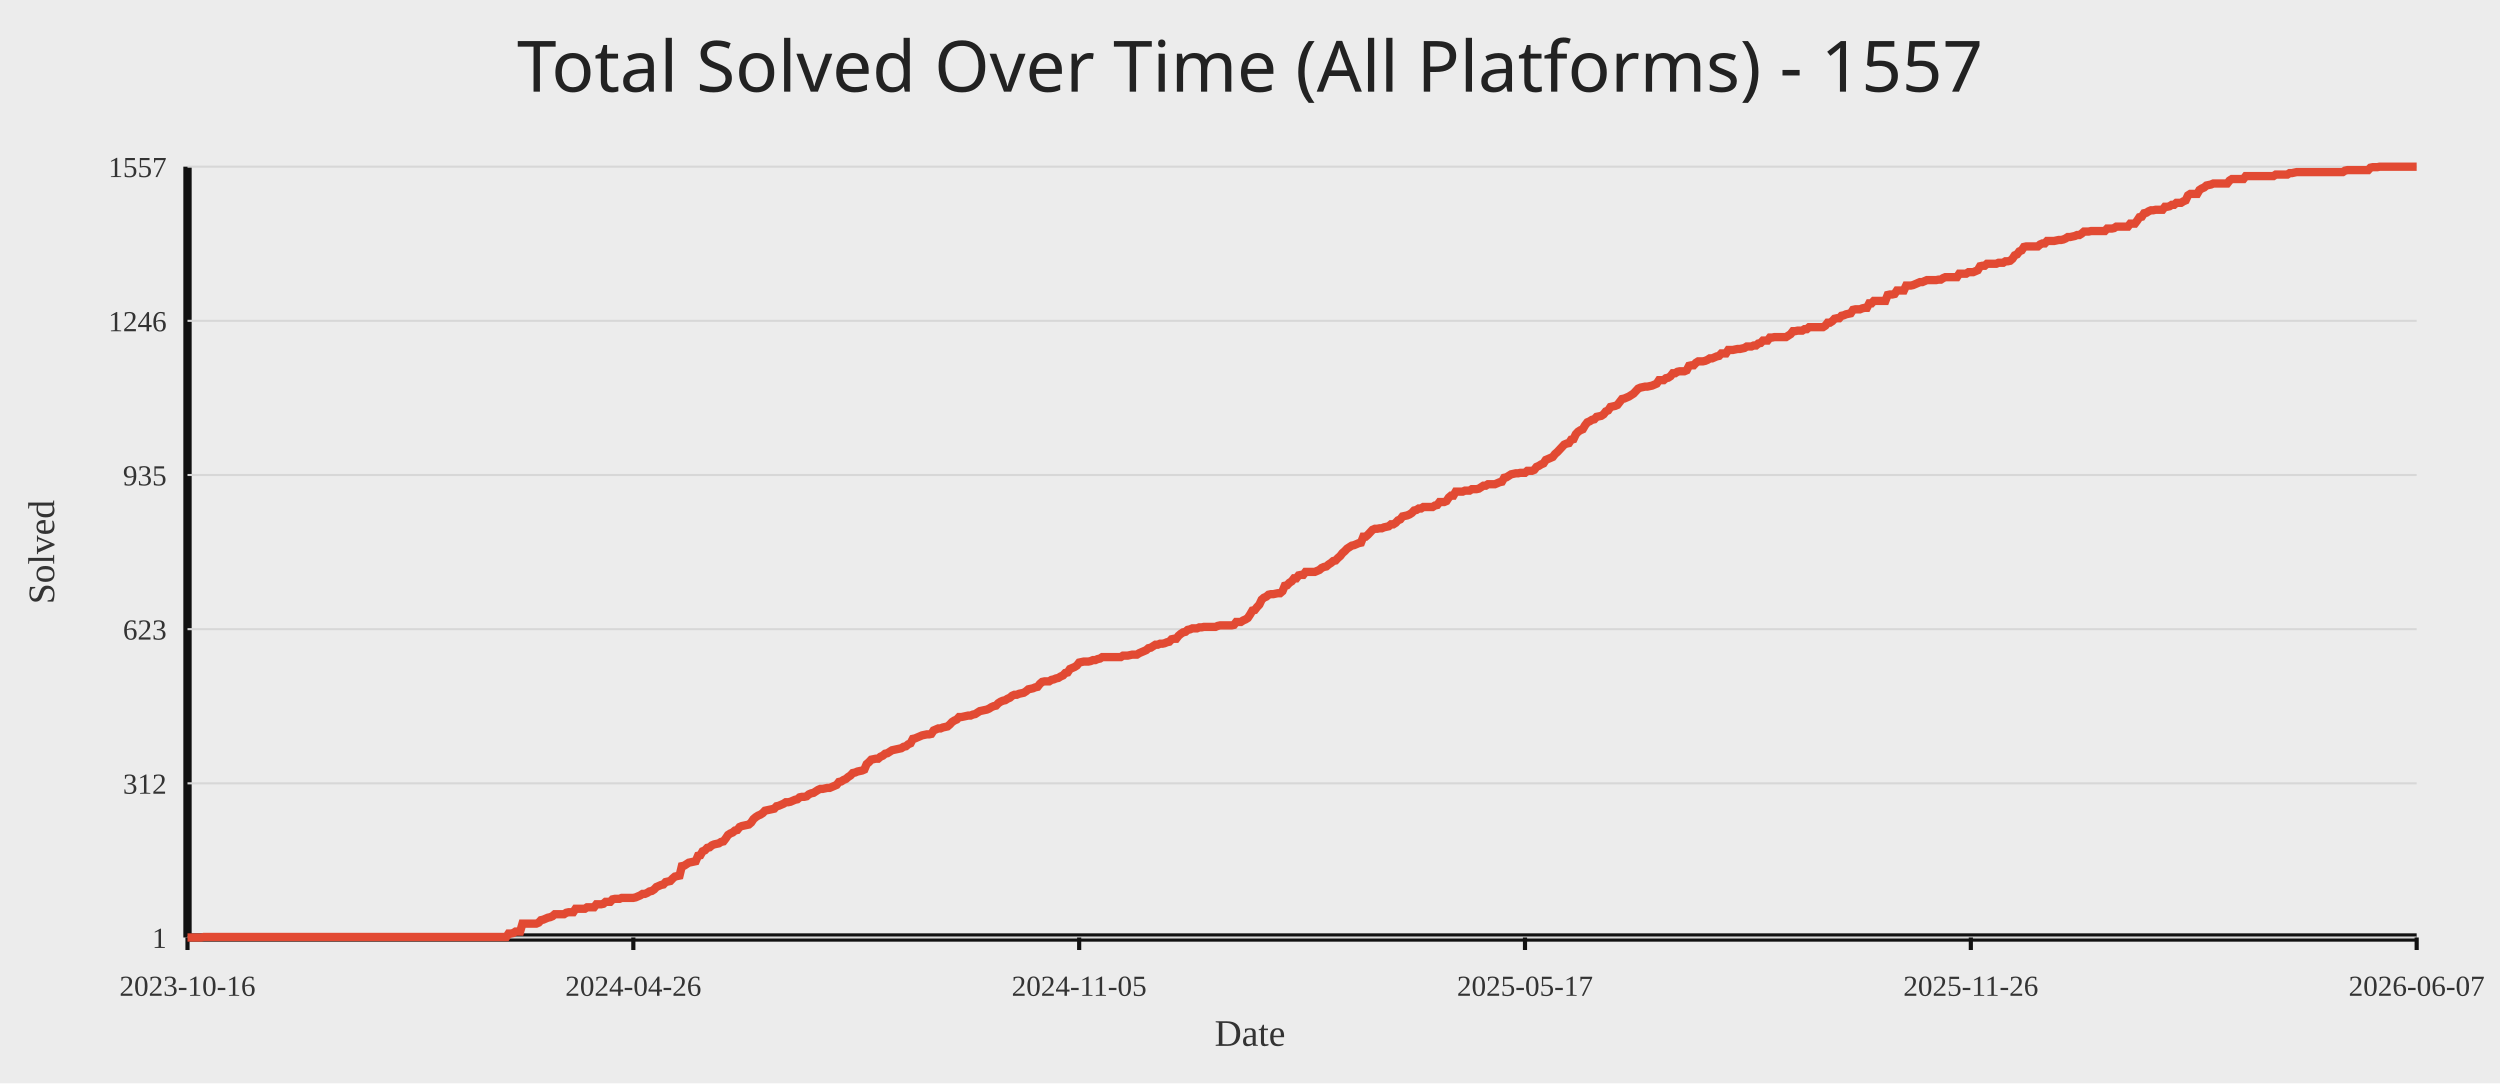
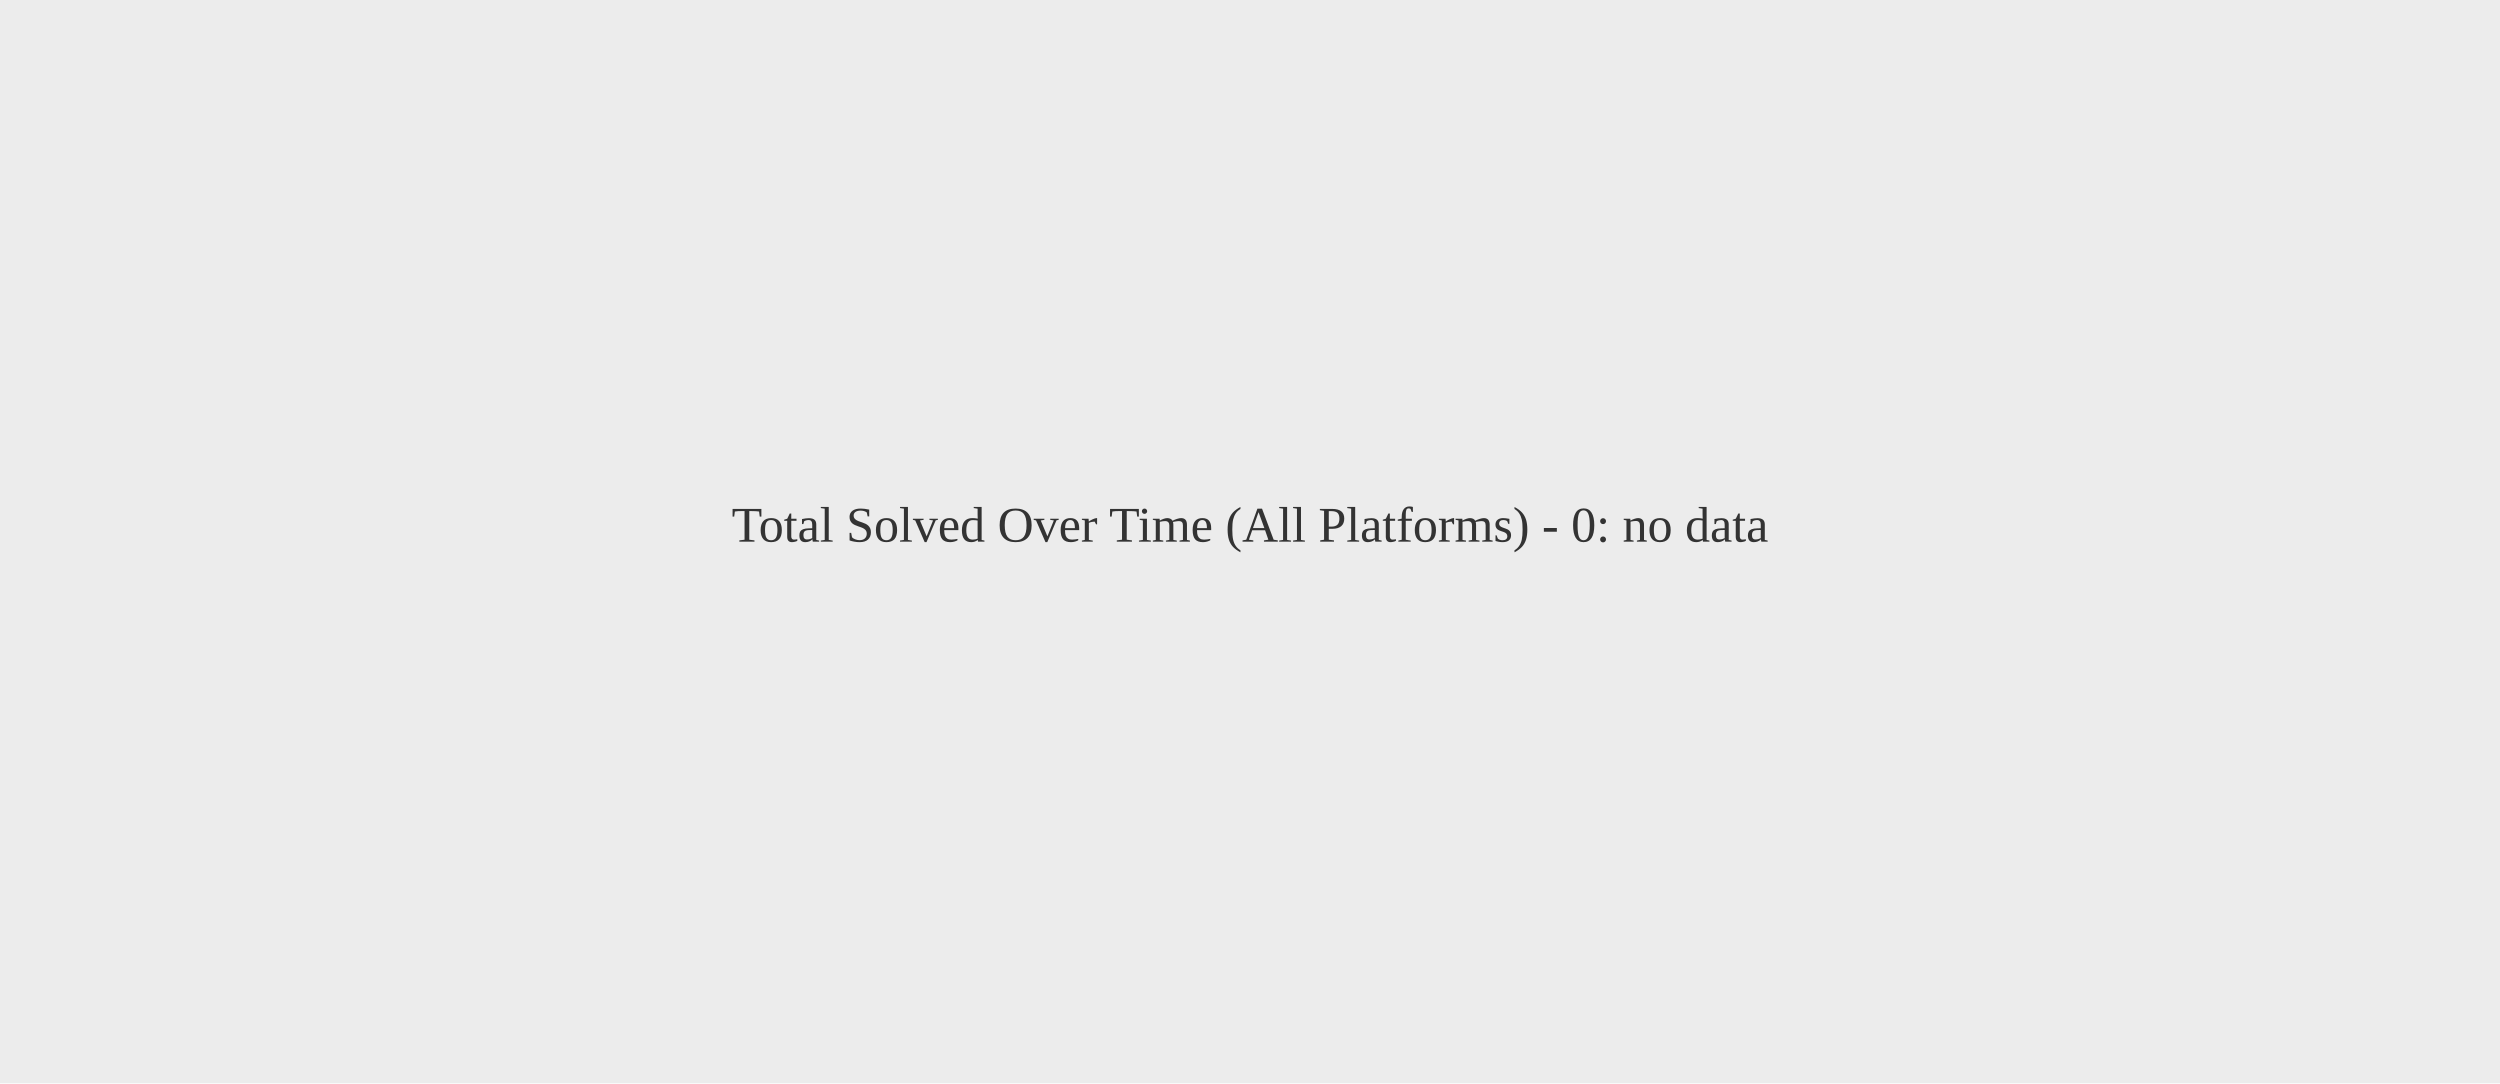
<svg xmlns="http://www.w3.org/2000/svg" width="1200" height="520">
  <rect width="100%" height="100%" fill="#ececec" />
-   <text x="50%" y="44" text-anchor="middle" fill="#222" font-size="34" font-family="Comic Sans MS, Segoe UI">Total Solved Over Time (All Platforms) - 1557</text>
-   <line x1="90" y1="450" x2="1160" y2="450" stroke="#111" stroke-width="4" />
-   <line x1="90" y1="80" x2="90" y2="450" stroke="#111" stroke-width="4" />
-   <line x1="90" y1="450.00" x2="1160" y2="450.00" stroke="#d7d7d7" stroke-width="1" />
-   <text x="80" y="455.00" text-anchor="end" fill="#333" font-size="14">1</text>
-   <line x1="90" y1="376.00" x2="1160" y2="376.00" stroke="#d7d7d7" stroke-width="1" />
-   <text x="80" y="381.00" text-anchor="end" fill="#333" font-size="14">312</text>
-   <line x1="90" y1="302.00" x2="1160" y2="302.00" stroke="#d7d7d7" stroke-width="1" />
-   <text x="80" y="307.00" text-anchor="end" fill="#333" font-size="14">623</text>
-   <line x1="90" y1="228.00" x2="1160" y2="228.00" stroke="#d7d7d7" stroke-width="1" />
-   <text x="80" y="233.00" text-anchor="end" fill="#333" font-size="14">935</text>
-   <line x1="90" y1="154.00" x2="1160" y2="154.00" stroke="#d7d7d7" stroke-width="1" />
-   <text x="80" y="159.00" text-anchor="end" fill="#333" font-size="14">1246</text>
-   <line x1="90" y1="80.00" x2="1160" y2="80.00" stroke="#d7d7d7" stroke-width="1" />
-   <text x="80" y="85.00" text-anchor="end" fill="#333" font-size="14">1557</text>
-   <line x1="90.00" y1="450" x2="90.00" y2="456" stroke="#111" stroke-width="2" />
-   <text x="90.00" y="478" text-anchor="middle" fill="#333" font-size="14">2023-10-16</text>
-   <line x1="304.00" y1="450" x2="304.00" y2="456" stroke="#111" stroke-width="2" />
-   <text x="304.00" y="478" text-anchor="middle" fill="#333" font-size="14">2024-04-26</text>
-   <line x1="518.00" y1="450" x2="518.00" y2="456" stroke="#111" stroke-width="2" />
-   <text x="518.00" y="478" text-anchor="middle" fill="#333" font-size="14">2024-11-05</text>
-   <line x1="732.00" y1="450" x2="732.00" y2="456" stroke="#111" stroke-width="2" />
-   <text x="732.00" y="478" text-anchor="middle" fill="#333" font-size="14">2025-05-17</text>
-   <line x1="946.00" y1="450" x2="946.00" y2="456" stroke="#111" stroke-width="2" />
-   <text x="946.00" y="478" text-anchor="middle" fill="#333" font-size="14">2025-11-26</text>
-   <line x1="1160.00" y1="450" x2="1160.00" y2="456" stroke="#111" stroke-width="2" />
-   <text x="1160.00" y="478" text-anchor="middle" fill="#333" font-size="14">2026-06-07</text>
-   <polyline fill="none" stroke="#e24a33" stroke-width="4" points="90.00,450.00 91.11,450.00 92.22,450.00 93.33,450.00 94.44,450.00 95.54,450.00 96.65,450.00 97.76,449.76 98.87,449.76 99.98,449.76 101.09,449.76 102.20,449.76 103.31,449.76 104.41,449.76 105.52,449.76 106.63,449.76 107.74,449.76 108.85,449.76 109.96,449.76 111.07,449.76 112.18,449.76 113.28,449.76 114.39,449.76 115.50,449.76 116.61,449.76 117.72,449.76 118.83,449.76 119.94,449.76 121.05,449.76 122.16,449.76 123.26,449.76 124.37,449.76 125.48,449.76 126.59,449.76 127.70,449.76 128.81,449.76 129.92,449.76 131.03,449.76 132.13,449.76 133.24,449.76 134.35,449.76 135.46,449.76 136.57,449.76 137.68,449.76 138.79,449.76 139.90,449.76 141.01,449.76 142.11,449.76 143.22,449.76 144.33,449.76 145.44,449.76 146.55,449.76 147.66,449.76 148.77,449.76 149.88,449.76 150.98,449.76 152.09,449.76 153.20,449.76 154.31,449.76 155.42,449.76 156.53,449.76 157.64,449.76 158.75,449.76 159.85,449.76 160.96,449.76 162.07,449.76 163.18,449.76 164.29,449.76 165.40,449.76 166.51,449.76 167.62,449.76 168.73,449.76 169.83,449.76 170.94,449.76 172.05,449.76 173.16,449.76 174.27,449.76 175.38,449.76 176.49,449.76 177.60,449.76 178.70,449.76 179.81,449.76 180.92,449.76 182.03,449.76 183.14,449.76 184.25,449.76 185.36,449.76 186.47,449.76 187.58,449.76 188.68,449.76 189.79,449.76 190.90,449.76 192.01,449.76 193.12,449.76 194.23,449.76 195.34,449.76 196.45,449.76 197.55,449.76 198.66,449.76 199.77,449.76 200.88,449.76 201.99,449.76 203.10,449.76 204.21,449.76 205.32,449.76 206.42,449.76 207.53,449.76 208.64,449.76 209.75,449.76 210.86,449.76 211.97,449.76 213.08,449.76 214.19,449.76 215.30,449.76 216.40,449.76 217.51,449.76 218.62,449.76 219.73,449.76 220.84,449.76 221.95,449.76 223.06,449.76 224.17,449.76 225.27,449.76 226.38,449.76 227.49,449.76 228.60,449.76 229.71,449.76 230.82,449.76 231.93,449.76 233.04,449.76 234.15,449.76 235.25,449.76 236.36,449.76 237.47,449.76 238.58,449.76 239.69,449.76 240.80,449.76 241.91,449.76 243.02,449.76 244.12,448.10 245.23,448.10 246.34,447.86 247.45,447.15 248.56,447.15 249.67,447.15 250.78,443.34 251.89,443.34 252.99,443.34 254.10,443.34 255.21,443.34 256.32,443.34 257.43,443.34 258.54,442.87 259.65,441.68 260.76,441.44 261.87,440.96 262.97,440.49 264.08,440.25 265.19,439.78 266.30,438.82 267.41,438.82 268.52,438.82 269.63,438.82 270.74,438.82 271.84,438.11 272.95,437.87 274.06,437.87 275.17,437.87 276.28,436.21 277.39,436.21 278.50,436.21 279.61,436.21 280.72,436.21 281.82,435.49 282.93,435.49 284.04,435.49 285.15,435.49 286.26,434.07 287.37,434.07 288.48,434.07 289.59,433.83 290.69,432.88 291.80,432.88 292.91,432.88 294.02,431.69 295.13,431.45 296.24,431.45 297.35,431.45 298.46,430.98 299.56,430.98 300.67,430.98 301.78,430.98 302.89,430.98 304.00,430.98 305.11,430.74 306.22,430.26 307.33,429.79 308.44,429.07 309.54,429.07 310.65,428.60 311.76,427.89 312.87,427.65 313.98,426.93 315.09,425.75 316.20,425.27 317.31,424.79 318.41,424.56 319.52,423.37 320.63,423.13 321.74,422.89 322.85,421.70 323.96,420.75 325.07,420.51 326.18,420.28 327.28,415.76 328.39,415.52 329.50,414.81 330.61,414.09 331.72,413.86 332.83,413.62 333.94,413.38 335.05,410.76 336.16,410.53 337.26,408.62 338.37,408.15 339.48,406.96 340.59,406.72 341.70,405.77 342.81,405.30 343.92,405.06 345.03,404.82 346.13,404.11 347.24,403.87 348.35,402.44 349.46,400.78 350.57,400.06 351.68,399.59 352.79,398.64 353.90,398.40 355.01,396.97 356.11,396.50 357.22,396.26 358.33,396.02 359.44,395.78 360.55,394.83 361.66,393.17 362.77,392.22 363.88,391.50 364.98,391.03 366.09,390.31 367.20,389.13 368.31,388.89 369.42,388.65 370.53,388.41 371.64,388.17 372.75,386.99 373.85,386.75 374.96,386.27 376.07,385.80 377.18,385.08 378.29,385.08 379.40,384.85 380.51,384.37 381.62,383.89 382.73,383.66 383.83,382.71 384.94,382.47 386.05,382.47 387.16,382.23 388.27,381.28 389.38,380.80 390.49,380.57 391.60,379.85 392.70,379.14 393.81,378.66 394.92,378.66 396.03,378.43 397.14,378.19 398.25,378.19 399.36,377.71 400.47,377.24 401.58,376.76 402.68,375.33 403.79,375.10 404.90,374.38 406.01,373.91 407.12,372.96 408.23,372.24 409.34,371.05 410.45,370.82 411.55,370.34 412.66,370.10 413.77,369.87 414.88,369.39 415.99,366.77 417.10,365.82 418.21,364.63 419.32,364.40 420.42,364.16 421.53,364.16 422.64,363.21 423.75,362.73 424.86,361.78 425.97,361.54 427.08,360.83 428.19,360.12 429.30,359.88 430.40,359.64 431.51,359.40 432.62,359.16 433.73,358.45 434.84,358.21 435.95,357.26 437.06,356.79 438.17,354.65 439.27,354.41 440.38,353.93 441.49,353.46 442.60,352.98 443.71,352.74 444.82,352.51 445.93,352.51 447.04,352.27 448.15,350.60 449.25,350.13 450.36,349.65 451.47,349.65 452.58,349.18 453.69,348.94 454.80,348.70 455.91,347.75 457.02,346.56 458.12,345.85 459.23,345.37 460.34,344.18 461.45,344.18 462.56,343.95 463.67,343.71 464.78,343.47 465.89,343.47 466.99,342.99 468.10,342.76 469.21,342.04 470.32,341.33 471.43,341.09 472.54,340.85 473.65,340.62 474.76,340.14 475.87,339.43 476.97,338.95 478.08,338.71 479.19,337.53 480.30,336.81 481.41,336.34 482.52,336.10 483.63,335.39 484.74,334.91 485.84,333.96 486.95,333.48 488.06,333.48 489.17,333.01 490.28,332.77 491.39,332.53 492.50,331.82 493.61,330.87 494.72,330.63 495.82,330.39 496.93,329.92 498.04,329.68 499.15,328.25 500.26,327.30 501.37,327.06 502.48,327.06 503.59,327.06 504.69,326.35 505.80,326.11 506.91,325.64 508.02,325.40 509.13,324.69 510.24,324.21 511.35,323.02 512.46,322.78 513.56,321.12 514.67,320.64 515.78,320.17 516.89,319.45 518.00,318.03 519.11,317.79 520.22,317.55 521.33,317.55 522.44,317.55 523.54,317.31 524.65,316.84 525.76,316.84 526.87,316.36 527.98,316.12 529.09,315.41 530.20,315.41 531.31,315.41 532.41,315.41 533.52,315.41 534.63,315.41 535.74,315.41 536.85,315.41 537.96,315.41 539.07,314.70 540.18,314.70 541.28,314.70 542.39,314.46 543.50,314.22 544.61,314.22 545.72,314.22 546.83,313.51 547.94,313.03 549.05,312.56 550.16,312.08 551.26,311.13 552.37,310.89 553.48,310.18 554.59,309.47 555.70,309.47 556.81,308.99 557.92,308.99 559.03,308.75 560.13,308.28 561.24,308.04 562.35,306.85 563.46,306.61 564.57,306.61 565.68,305.19 566.79,304.24 567.90,303.52 569.01,303.28 570.11,302.33 571.22,302.10 572.33,301.62 573.44,301.62 574.55,301.62 575.66,301.14 576.77,301.14 577.88,300.91 578.98,300.91 580.09,300.91 581.20,300.91 582.31,300.91 583.42,300.91 584.53,300.43 585.64,300.19 586.75,300.19 587.85,300.19 588.96,300.19 590.07,300.19 591.18,300.19 592.29,299.96 593.40,298.53 594.51,298.53 595.62,298.53 596.73,297.81 597.83,297.34 598.94,296.63 600.05,294.96 601.16,293.06 602.27,292.82 603.38,291.39 604.49,290.21 605.60,287.83 606.70,286.88 607.81,286.40 608.92,285.45 610.03,285.21 611.14,285.21 612.25,284.97 613.36,284.74 614.47,284.74 615.58,283.79 616.68,281.17 617.79,280.93 618.90,279.74 620.01,279.03 621.12,277.60 622.23,277.60 623.34,276.18 624.45,275.94 625.55,275.94 626.66,274.51 627.77,274.51 628.88,274.51 629.99,274.51 631.10,274.51 632.21,274.04 633.32,273.56 634.42,272.61 635.53,272.13 636.64,271.90 637.75,270.94 638.86,270.23 639.97,269.28 641.08,269.04 642.19,267.85 643.30,266.90 644.40,265.48 645.51,264.52 646.62,263.34 647.73,262.62 648.84,261.91 649.95,261.67 651.06,261.20 652.17,260.72 653.27,260.48 654.38,257.63 655.49,257.63 656.60,256.68 657.71,255.49 658.82,254.30 659.93,253.82 661.04,253.82 662.15,253.59 663.25,253.59 664.36,253.11 665.47,252.87 666.58,252.63 667.69,251.68 668.80,251.68 669.91,250.97 671.02,249.78 672.12,249.31 673.23,247.88 674.34,247.64 675.45,247.40 676.56,246.93 677.67,246.21 678.78,245.03 679.89,244.79 680.99,244.07 682.10,244.07 683.21,243.36 684.32,243.36 685.43,243.36 686.54,243.36 687.65,243.36 688.76,242.65 689.87,242.41 690.97,240.98 692.08,240.98 693.19,240.98 694.30,240.51 695.41,238.84 696.52,237.89 697.63,237.89 698.74,235.99 699.84,235.99 700.95,235.99 702.06,235.99 703.17,235.51 704.28,235.51 705.39,235.51 706.50,234.80 707.61,234.80 708.72,234.80 709.82,234.56 710.93,233.85 712.04,233.14 713.15,233.14 714.26,232.42 715.37,232.42 716.48,232.42 717.59,232.42 718.69,231.95 719.80,231.47 720.91,231.23 722.02,229.33 723.13,229.09 724.24,228.38 725.35,227.67 726.46,227.43 727.56,227.19 728.67,227.19 729.78,226.95 730.89,226.95 732.00,226.95 733.11,226.00 734.22,226.00 735.33,226.00 736.44,225.53 737.54,224.10 738.65,223.62 739.76,222.91 740.87,222.44 741.98,220.77 743.09,220.30 744.20,219.82 745.31,219.34 746.41,217.92 747.52,216.97 748.63,215.78 749.74,214.59 750.85,213.40 751.96,212.92 753.07,212.69 754.18,211.02 755.28,210.78 756.39,208.41 757.50,207.22 758.61,206.50 759.72,206.03 760.83,204.13 761.94,202.70 763.05,202.22 764.16,201.51 765.26,201.27 766.37,200.08 767.48,199.85 768.59,199.61 769.70,198.89 770.81,197.47 771.92,196.99 773.03,195.33 774.13,195.09 775.24,194.85 776.35,194.38 777.46,192.95 778.57,191.52 779.68,191.29 780.79,190.81 781.90,190.33 783.01,189.62 784.11,188.91 785.22,187.72 786.33,186.53 787.44,186.05 788.55,185.82 789.66,185.58 790.77,185.58 791.88,185.34 792.98,185.10 794.09,184.63 795.20,184.15 796.31,182.49 797.42,182.49 798.53,182.49 799.64,181.54 800.75,181.30 801.85,180.58 802.96,179.16 804.07,179.16 805.18,178.44 806.29,178.21 807.40,178.21 808.51,178.21 809.62,177.73 810.73,175.59 811.83,175.35 812.94,175.35 814.05,174.16 815.16,173.45 816.27,173.45 817.38,173.45 818.49,173.21 819.60,172.74 820.70,172.02 821.81,172.02 822.92,171.55 824.03,171.07 825.14,170.84 826.25,169.65 827.36,169.65 828.47,169.65 829.58,167.98 830.68,167.98 831.79,167.98 832.90,167.74 834.01,167.51 835.12,167.51 836.23,167.27 837.34,167.03 838.45,166.32 839.55,166.32 840.66,166.32 841.77,165.84 842.88,165.84 843.99,164.89 845.10,164.65 846.21,163.46 847.32,163.46 848.42,163.46 849.53,162.04 850.64,162.04 851.75,161.80 852.86,161.80 853.97,161.80 855.08,161.80 856.19,161.80 857.30,161.80 858.40,161.09 859.51,160.37 860.62,158.95 861.73,158.95 862.84,158.71 863.95,158.71 865.06,158.71 866.17,157.99 867.27,157.99 868.38,157.04 869.49,157.04 870.60,157.04 871.71,157.04 872.82,157.04 873.93,157.04 875.04,157.04 876.15,156.33 877.25,154.90 878.36,154.90 879.47,154.19 880.58,153.00 881.69,152.76 882.80,152.76 883.91,151.57 885.02,151.34 886.12,150.86 887.23,150.62 888.34,150.39 889.45,148.72 890.56,148.48 891.67,148.48 892.78,148.48 893.89,148.01 894.99,147.77 896.10,147.77 897.21,145.63 898.32,145.63 899.43,144.44 900.54,144.44 901.65,144.44 902.76,144.44 903.87,144.44 904.97,144.44 906.08,141.59 907.19,141.35 908.30,141.35 909.41,141.11 910.52,139.45 911.63,139.45 912.74,139.45 913.84,139.45 914.95,137.07 916.06,137.07 917.17,137.07 918.28,136.83 919.39,136.36 920.50,135.88 921.61,135.40 922.72,135.40 923.82,134.93 924.93,134.45 926.04,134.45 927.15,134.45 928.26,134.45 929.37,134.45 930.48,134.22 931.59,134.22 932.69,133.50 933.80,133.03 934.91,133.03 936.02,133.03 937.13,133.03 938.24,133.03 939.35,133.03 940.46,131.36 941.56,131.36 942.67,131.36 943.78,131.36 944.89,130.65 946.00,130.65 947.11,130.65 948.22,130.17 949.33,129.70 950.44,127.80 951.54,127.56 952.65,127.56 953.76,126.61 954.87,126.61 955.98,126.61 957.09,126.61 958.20,126.61 959.31,126.13 960.41,126.13 961.52,126.13 962.63,125.42 963.74,125.42 964.85,125.18 965.96,124.23 967.07,122.56 968.18,122.09 969.28,120.66 970.39,120.19 971.50,118.52 972.61,118.28 973.72,118.28 974.83,118.28 975.94,118.28 977.05,118.28 978.16,118.28 979.26,117.33 980.37,116.86 981.48,116.86 982.59,115.67 983.70,115.67 984.81,115.67 985.92,115.67 987.03,115.43 988.13,115.19 989.24,115.19 990.35,114.96 991.46,114.48 992.57,113.77 993.68,113.77 994.79,113.53 995.90,113.29 997.01,112.81 998.11,112.81 999.22,112.10 1000.33,111.15 1001.44,111.15 1002.55,111.15 1003.66,110.91 1004.77,110.91 1005.88,110.91 1006.98,110.91 1008.09,110.91 1009.20,110.91 1010.31,110.91 1011.42,109.72 1012.53,109.72 1013.64,109.72 1014.75,109.49 1015.85,108.77 1016.96,108.77 1018.07,108.77 1019.18,108.77 1020.29,108.77 1021.40,108.77 1022.51,107.35 1023.62,107.35 1024.73,107.35 1025.83,105.92 1026.94,104.25 1028.05,104.02 1029.16,102.35 1030.27,102.11 1031.38,101.40 1032.49,100.93 1033.60,100.93 1034.70,100.69 1035.81,100.69 1036.92,100.69 1038.03,100.69 1039.14,99.26 1040.25,99.26 1041.36,99.02 1042.47,98.31 1043.58,98.31 1044.68,97.36 1045.79,97.36 1046.90,97.36 1048.01,96.65 1049.12,96.17 1050.23,93.79 1051.34,93.08 1052.45,93.08 1053.55,93.08 1054.66,93.08 1055.77,91.18 1056.88,90.46 1057.99,89.99 1059.10,89.04 1060.21,88.80 1061.32,88.56 1062.42,88.08 1063.53,88.08 1064.64,88.08 1065.75,88.08 1066.86,88.08 1067.97,88.08 1069.08,88.08 1070.19,86.66 1071.30,85.94 1072.40,85.94 1073.51,85.94 1074.62,85.94 1075.73,85.94 1076.84,85.94 1077.95,84.52 1079.06,84.52 1080.17,84.52 1081.27,84.52 1082.38,84.52 1083.49,84.52 1084.60,84.52 1085.71,84.52 1086.82,84.52 1087.93,84.52 1089.04,84.52 1090.15,84.52 1091.25,84.52 1092.36,83.80 1093.47,83.80 1094.58,83.80 1095.69,83.80 1096.80,83.80 1097.91,83.80 1099.02,83.09 1100.12,83.09 1101.23,82.85 1102.34,82.62 1103.45,82.62 1104.56,82.62 1105.67,82.62 1106.78,82.62 1107.89,82.62 1108.99,82.62 1110.10,82.62 1111.21,82.62 1112.32,82.62 1113.43,82.62 1114.54,82.62 1115.65,82.62 1116.76,82.62 1117.87,82.62 1118.97,82.62 1120.08,82.62 1121.19,82.62 1122.30,82.62 1123.41,82.62 1124.52,82.62 1125.63,81.90 1126.74,81.66 1127.84,81.66 1128.95,81.66 1130.06,81.66 1131.17,81.66 1132.28,81.66 1133.39,81.66 1134.50,81.66 1135.61,81.66 1136.72,81.66 1137.82,80.48 1138.93,80.24 1140.04,80.24 1141.15,80.24 1142.26,80.00 1143.37,80.00 1144.48,80.00 1145.59,80.00 1146.69,80.00 1147.80,80.00 1148.91,80.00 1150.02,80.00 1151.13,80.00 1152.24,80.00 1153.35,80.00 1154.46,80.00 1155.56,80.00 1156.67,80.00 1157.78,80.00 1158.89,80.00 1160.00,80.00" />
-   <text x="50%" y="502" text-anchor="middle" fill="#333" font-size="18">Date</text>
-   <text x="26" y="265.00" transform="rotate(-90 26 265.00)" text-anchor="middle" fill="#333" font-size="18">Solved</text>
+   <text x="50%" y="50%" text-anchor="middle" fill="#333" font-size="24">Total Solved Over Time (All Platforms) - 0: no data</text>
</svg>
